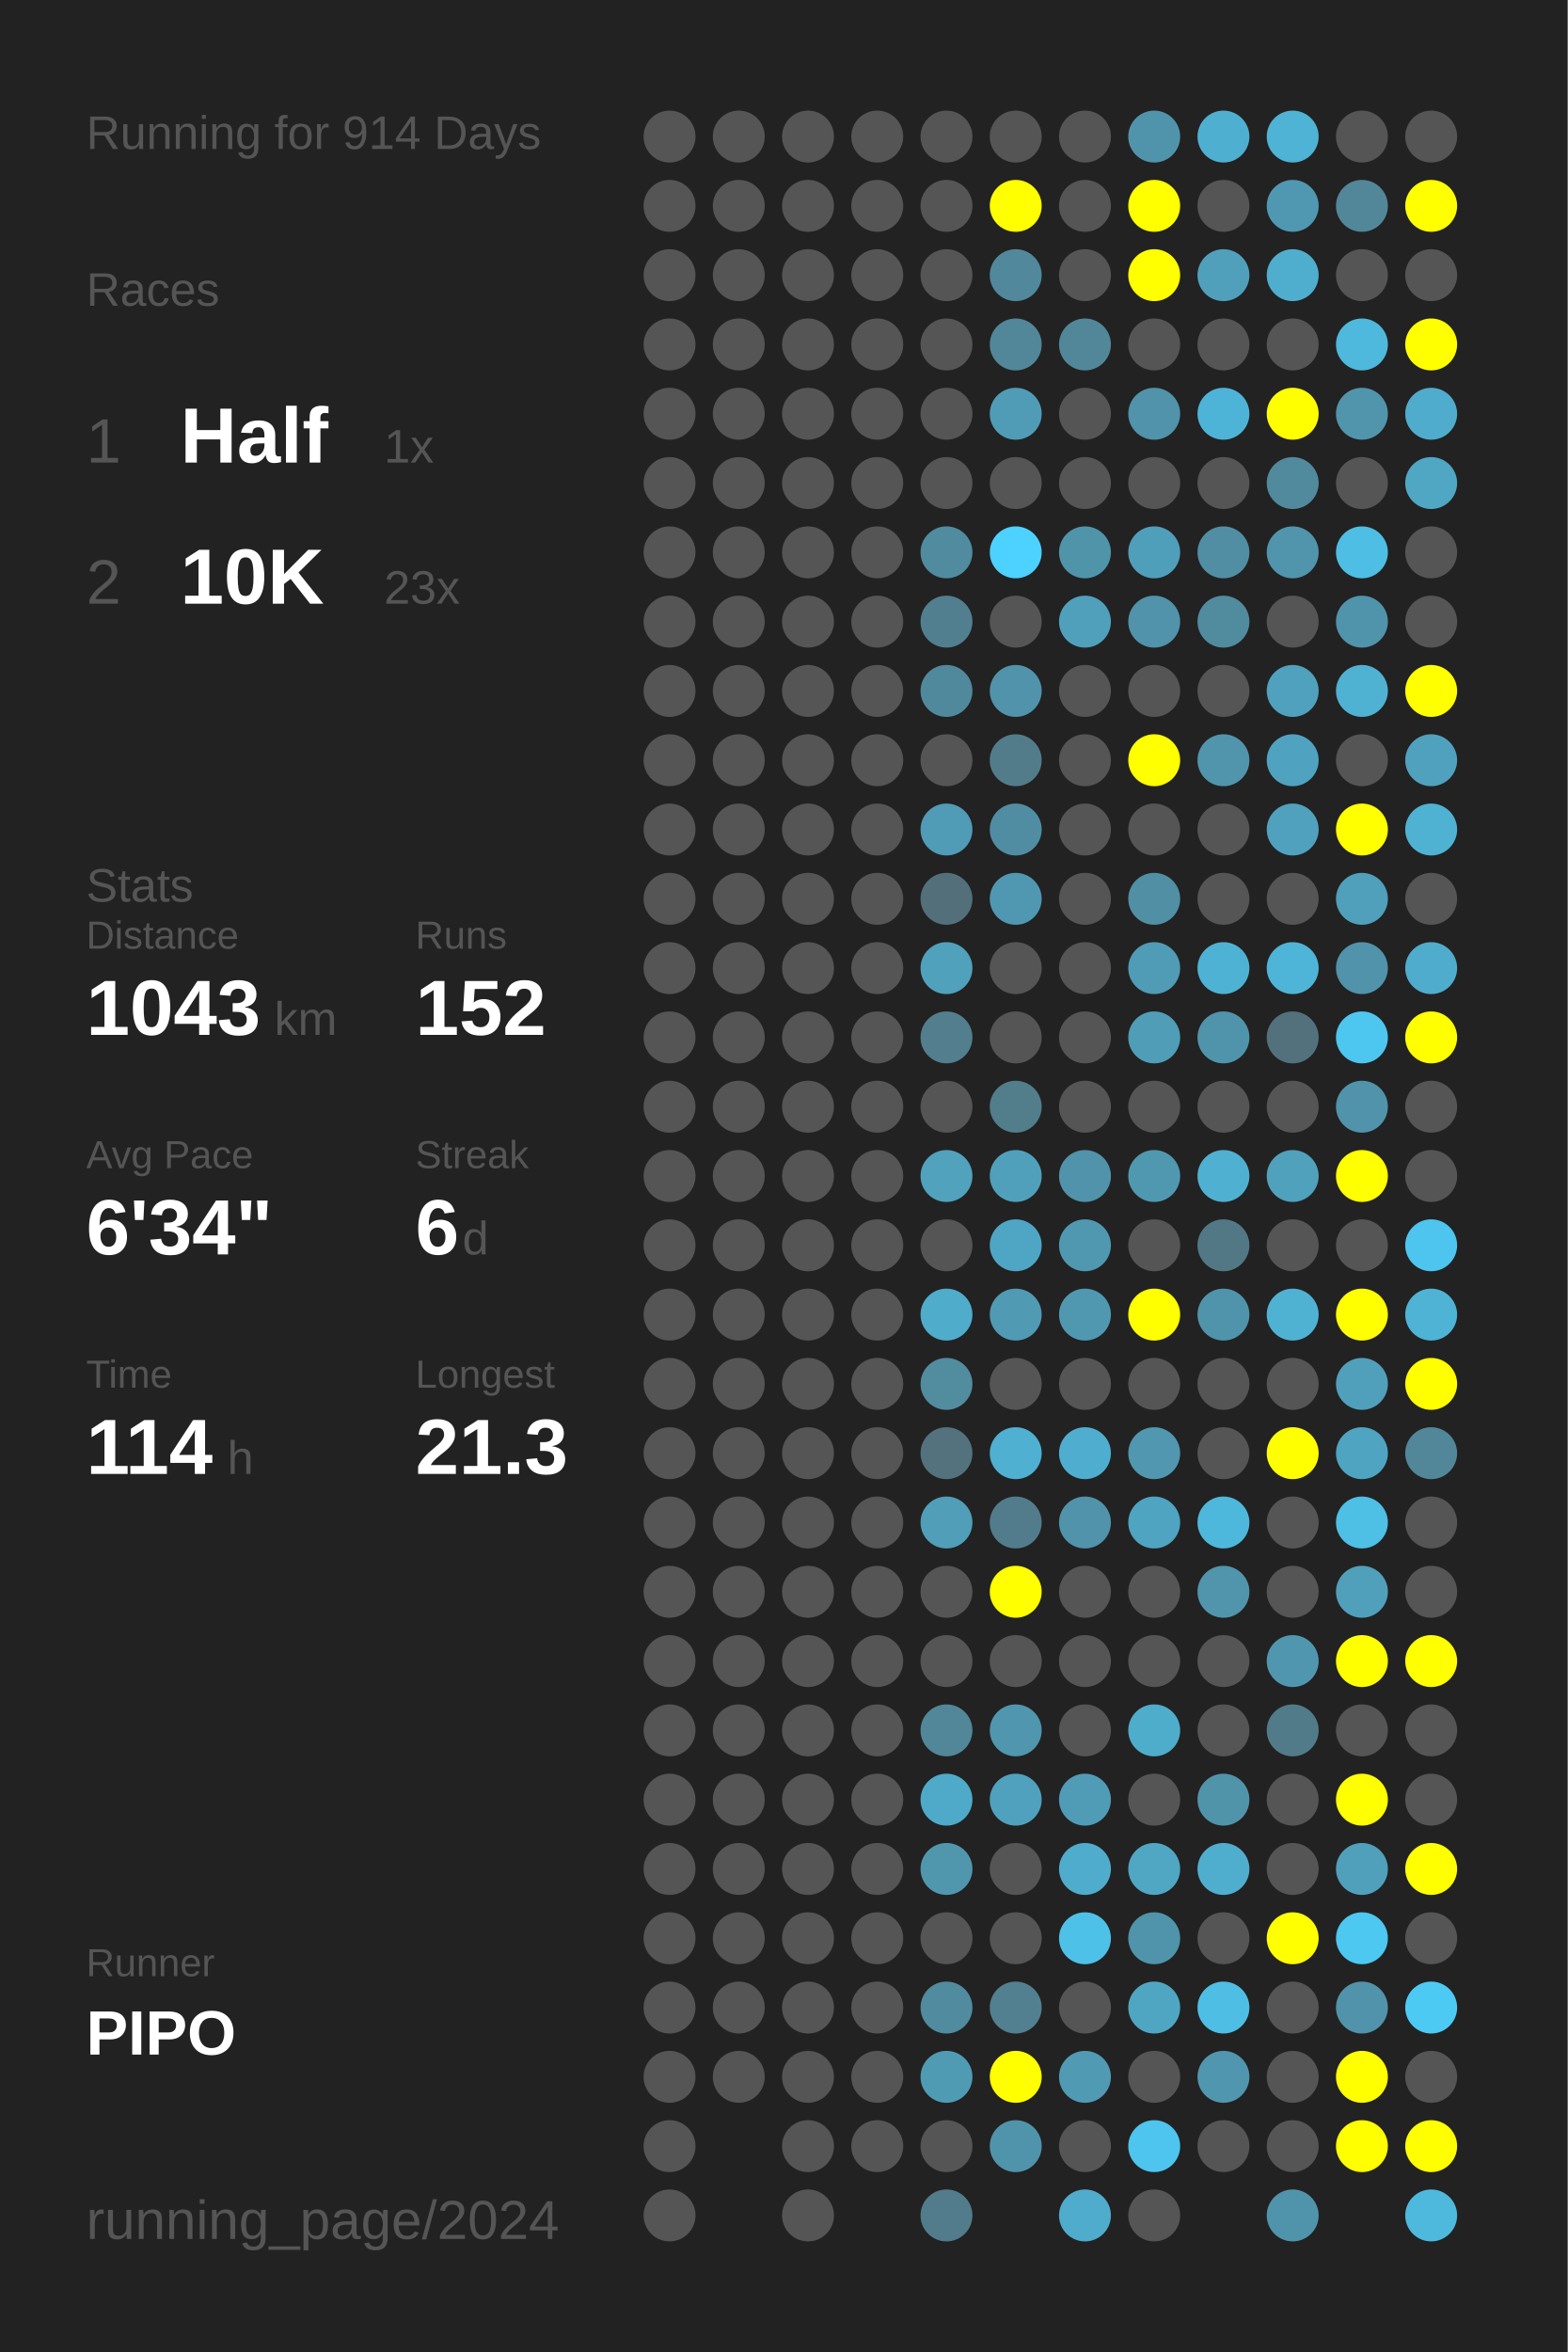
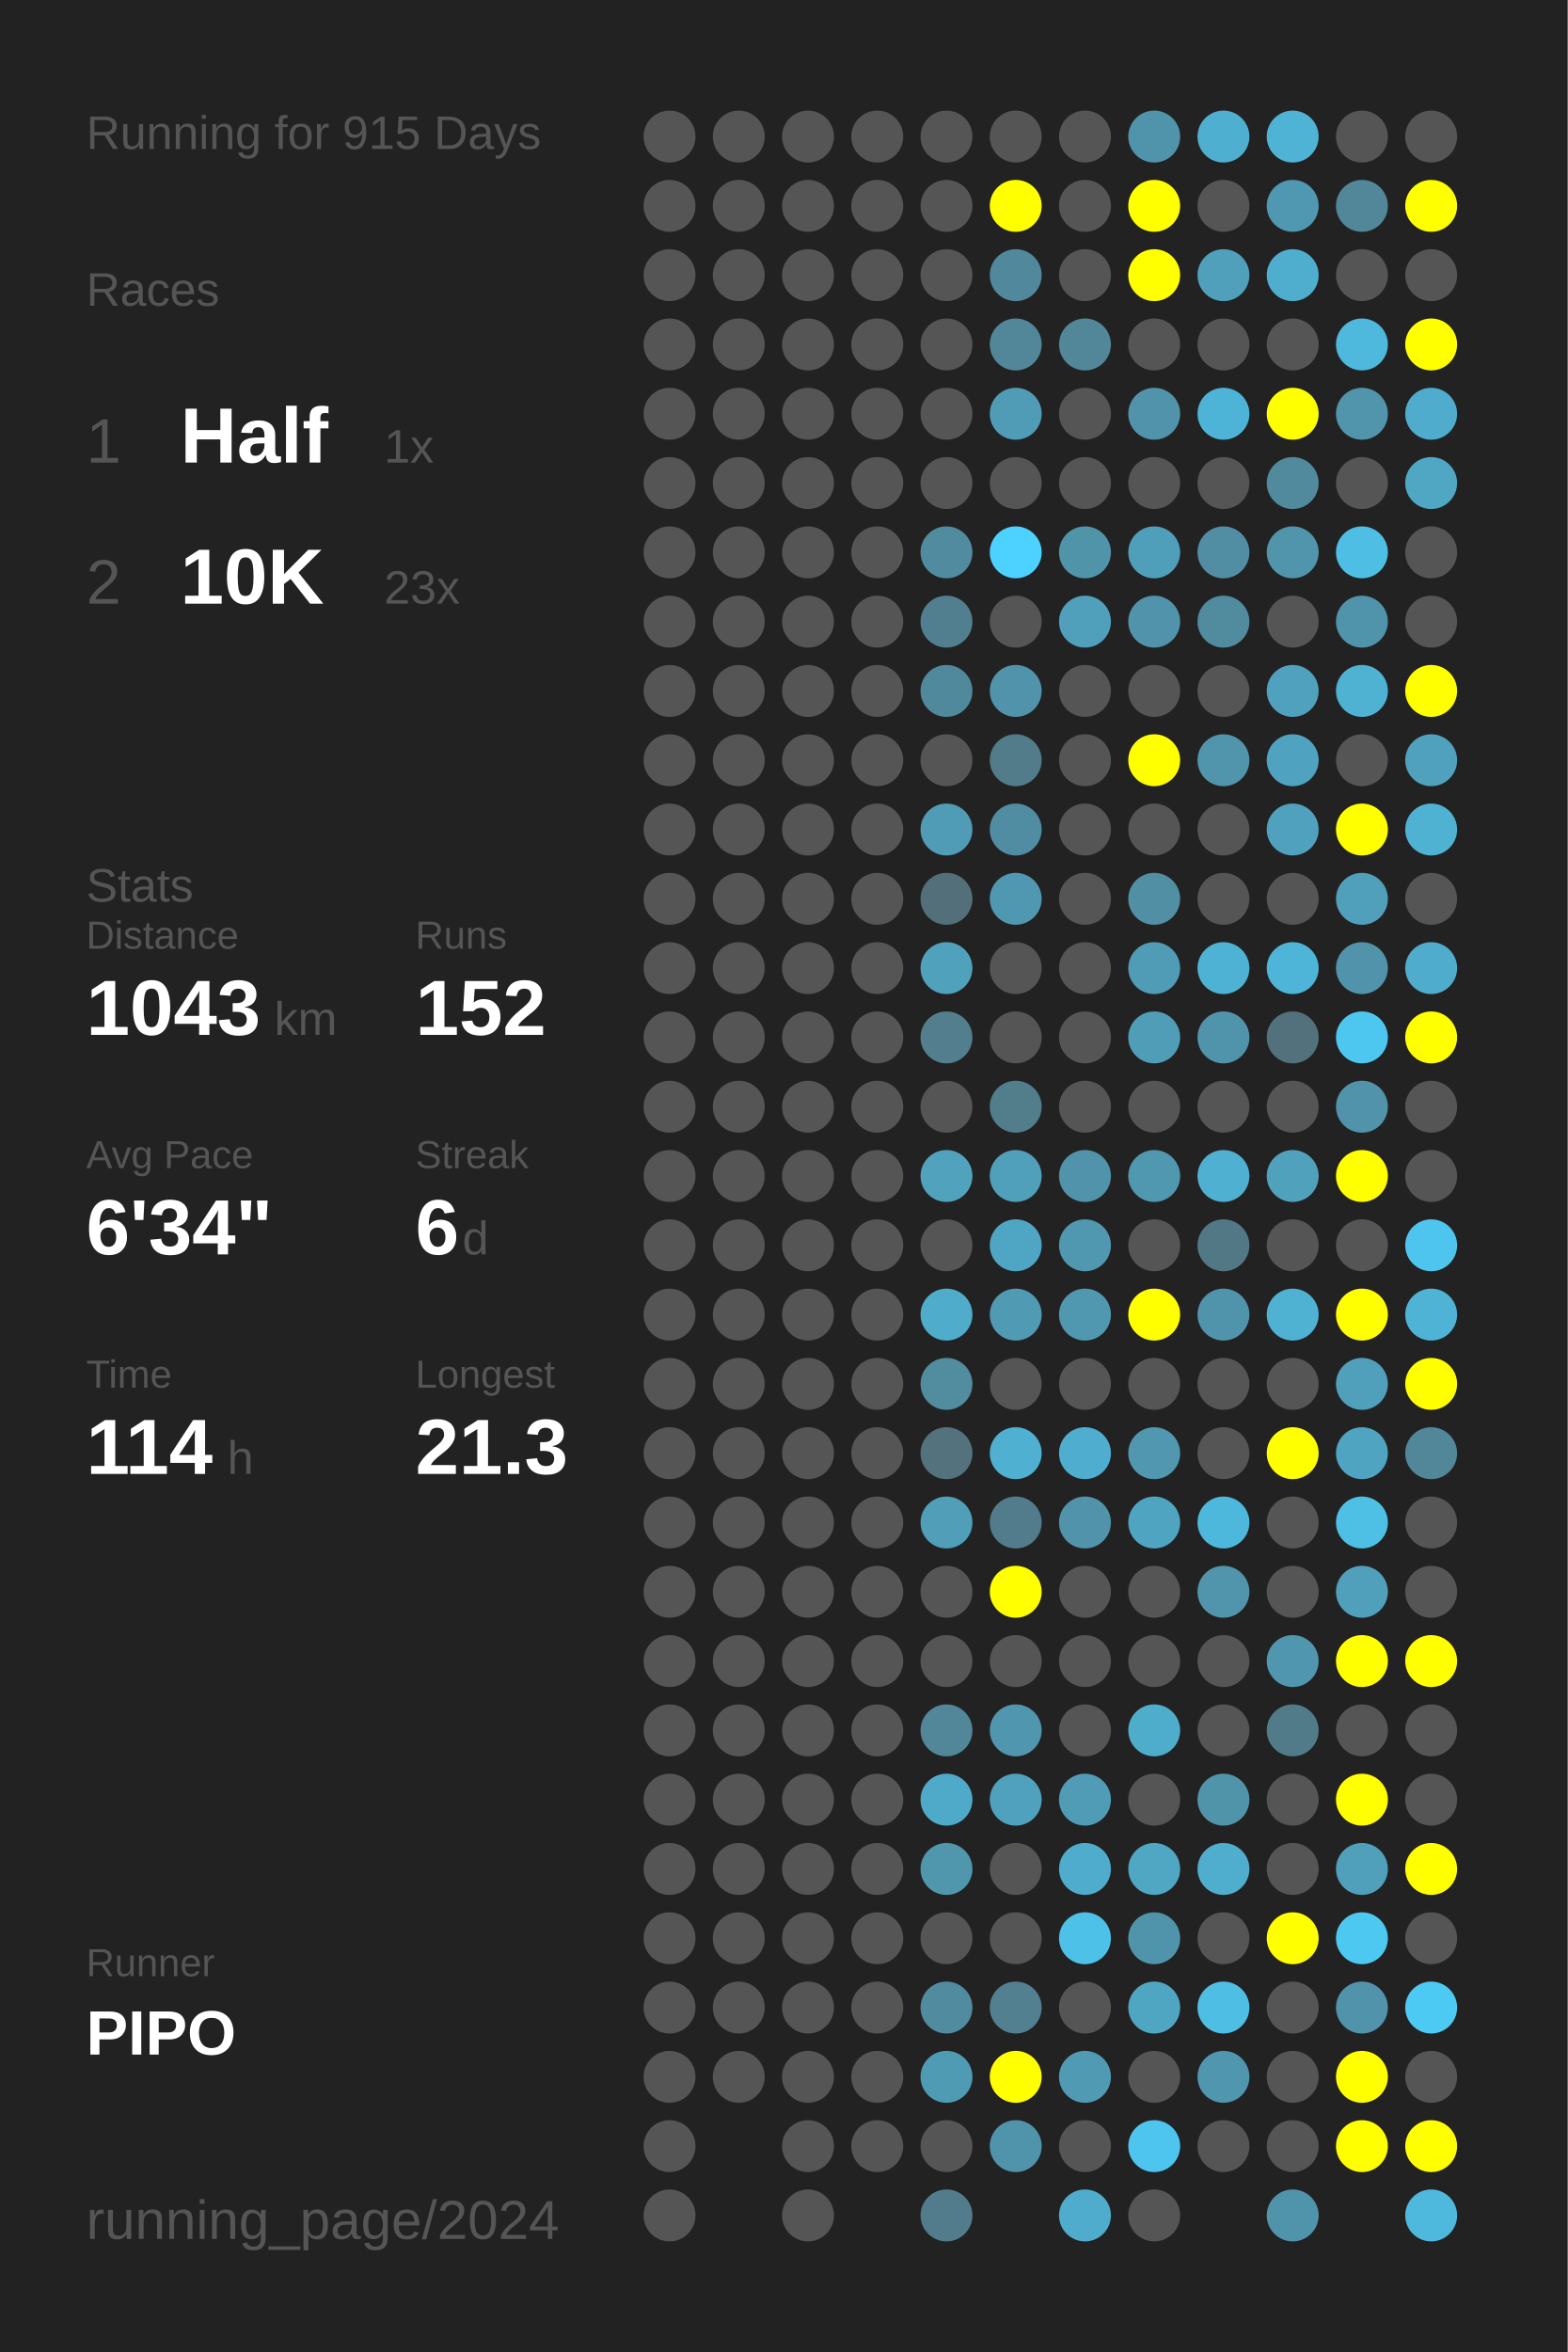
<svg xmlns="http://www.w3.org/2000/svg" baseProfile="full" height="300mm" version="1.1" viewBox="0,0,200,300" width="200mm">
  <defs />
  <rect fill="#222222" height="300" width="200" x="0" y="0" />
-   <text fill="#555555" style="font-size:6px; font-family:Arial;" x="11" y="19">Running for 914 Days</text>
+   <text fill="#555555" style="font-size:6px; font-family:Arial;" x="11" y="19">Running for 915 Days</text>
  <text fill="#555555" style="font-size:6px; font-family:Arial;" x="11" y="39">Races</text>
  <text fill="#555555" style="font-size:8px; font-family:Arial;" x="11" y="59">1</text>
  <text fill="#FFFFFF" style="font-size:10px; font-family:Arial; font-weight:bold;" x="23" y="59">Half</text>
  <text fill="#555555" style="font-size:6px; font-family:Arial;" x="49" y="59">1x</text>
  <text fill="#555555" style="font-size:8px; font-family:Arial;" x="11" y="77">2</text>
  <text fill="#FFFFFF" style="font-size:10px; font-family:Arial; font-weight:bold;" x="23" y="77">10K</text>
  <text fill="#555555" style="font-size:6px; font-family:Arial;" x="49" y="77">23x</text>
  <text fill="#555555" style="font-size:6px; font-family:Arial;" x="11" y="115">Stats</text>
  <text fill="#555555" style="font-size:5px; font-family:Arial;" x="11" y="121">Distance</text>
  <text fill="#FFFFFF" style="font-size:10px; font-family:Arial; font-weight:bold;" x="11" y="132">1043</text>
  <text fill="#555555" style="font-size:6px; font-family:Arial;" x="35" y="132">km</text>
  <text fill="#555555" style="font-size:5px; font-family:Arial;" x="53" y="121">Runs</text>
  <text fill="#FFFFFF" style="font-size:10px; font-family:Arial; font-weight:bold;" x="53" y="132">152</text>
  <text fill="#555555" style="font-size:5px; font-family:Arial;" x="11" y="149">Avg Pace</text>
  <text fill="#FFFFFF" style="font-size:10px; font-family:Arial; font-weight:bold;" x="11" y="160">6'34"</text>
  <text fill="#555555" style="font-size:5px; font-family:Arial;" x="53" y="149">Streak</text>
  <text fill="#FFFFFF" style="font-size:10px; font-family:Arial; font-weight:bold;" x="53" y="160">6</text>
  <text fill="#555555" style="font-size:6px; font-family:Arial;" x="59" y="160">d</text>
  <text fill="#555555" style="font-size:5px; font-family:Arial;" x="11" y="177">Time</text>
  <text fill="#FFFFFF" style="font-size:10px; font-family:Arial; font-weight:bold;" x="11" y="188">114</text>
  <text fill="#555555" style="font-size:6px; font-family:Arial;" x="29" y="188">h</text>
  <text fill="#555555" style="font-size:5px; font-family:Arial;" x="53" y="177">Longest</text>
  <text fill="#FFFFFF" style="font-size:10px; font-family:Arial; font-weight:bold;" x="53" y="188">21.3</text>
  <text fill="#555555" style="font-size:5px; font-family:Arial;" x="11" y="252.065">Runner</text>
  <text fill="#FFFFFF" style="font-size:8px; font-family:Arial; font-weight:bold;" x="11" y="262.065">PIPO</text>
  <text fill="#555555" style="font-size:7px; font-family:Arial;" x="11" y="285.581">running_page/2024</text>
  <circle cx="85.417" cy="17.419" fill="#555555" r="3.312" />
  <circle cx="85.417" cy="26.258" fill="#555555" r="3.312" />
  <circle cx="85.417" cy="35.097" fill="#555555" r="3.312" />
  <circle cx="85.417" cy="43.935" fill="#555555" r="3.312" />
  <circle cx="85.417" cy="52.774" fill="#555555" r="3.312" />
  <circle cx="85.417" cy="61.613" fill="#555555" r="3.312" />
  <circle cx="85.417" cy="70.452" fill="#555555" r="3.312" />
  <circle cx="85.417" cy="79.29" fill="#555555" r="3.312" />
  <circle cx="85.417" cy="88.129" fill="#555555" r="3.312" />
  <circle cx="85.417" cy="96.968" fill="#555555" r="3.312" />
  <circle cx="85.417" cy="105.806" fill="#555555" r="3.312" />
  <circle cx="85.417" cy="114.645" fill="#555555" r="3.312" />
  <circle cx="85.417" cy="123.484" fill="#555555" r="3.312" />
  <circle cx="85.417" cy="132.323" fill="#555555" r="3.312" />
  <circle cx="85.417" cy="141.161" fill="#555555" r="3.312" />
  <circle cx="85.417" cy="150" fill="#555555" r="3.312" />
  <circle cx="85.417" cy="158.839" fill="#555555" r="3.312" />
  <circle cx="85.417" cy="167.677" fill="#555555" r="3.312" />
  <circle cx="85.417" cy="176.516" fill="#555555" r="3.312" />
  <circle cx="85.417" cy="185.355" fill="#555555" r="3.312" />
  <circle cx="85.417" cy="194.194" fill="#555555" r="3.312" />
  <circle cx="85.417" cy="203.032" fill="#555555" r="3.312" />
  <circle cx="85.417" cy="211.871" fill="#555555" r="3.312" />
  <circle cx="85.417" cy="220.71" fill="#555555" r="3.312" />
  <circle cx="85.417" cy="229.548" fill="#555555" r="3.312" />
  <circle cx="85.417" cy="238.387" fill="#555555" r="3.312" />
  <circle cx="85.417" cy="247.226" fill="#555555" r="3.312" />
  <circle cx="85.417" cy="256.065" fill="#555555" r="3.312" />
  <circle cx="85.417" cy="264.903" fill="#555555" r="3.312" />
  <circle cx="85.417" cy="273.742" fill="#555555" r="3.312" />
  <circle cx="85.417" cy="282.581" fill="#555555" r="3.312" />
  <circle cx="94.25" cy="17.419" fill="#555555" r="3.312" />
  <circle cx="94.25" cy="26.258" fill="#555555" r="3.312" />
  <circle cx="94.25" cy="35.097" fill="#555555" r="3.312" />
  <circle cx="94.25" cy="43.935" fill="#555555" r="3.312" />
  <circle cx="94.25" cy="52.774" fill="#555555" r="3.312" />
  <circle cx="94.25" cy="61.613" fill="#555555" r="3.312" />
  <circle cx="94.25" cy="70.452" fill="#555555" r="3.312" />
  <circle cx="94.25" cy="79.29" fill="#555555" r="3.312" />
  <circle cx="94.25" cy="88.129" fill="#555555" r="3.312" />
  <circle cx="94.25" cy="96.968" fill="#555555" r="3.312" />
  <circle cx="94.25" cy="105.806" fill="#555555" r="3.312" />
  <circle cx="94.25" cy="114.645" fill="#555555" r="3.312" />
  <circle cx="94.25" cy="123.484" fill="#555555" r="3.312" />
  <circle cx="94.25" cy="132.323" fill="#555555" r="3.312" />
  <circle cx="94.25" cy="141.161" fill="#555555" r="3.312" />
  <circle cx="94.25" cy="150" fill="#555555" r="3.312" />
  <circle cx="94.25" cy="158.839" fill="#555555" r="3.312" />
  <circle cx="94.25" cy="167.677" fill="#555555" r="3.312" />
  <circle cx="94.25" cy="176.516" fill="#555555" r="3.312" />
  <circle cx="94.25" cy="185.355" fill="#555555" r="3.312" />
  <circle cx="94.25" cy="194.194" fill="#555555" r="3.312" />
  <circle cx="94.25" cy="203.032" fill="#555555" r="3.312" />
  <circle cx="94.25" cy="211.871" fill="#555555" r="3.312" />
  <circle cx="94.25" cy="220.71" fill="#555555" r="3.312" />
  <circle cx="94.25" cy="229.548" fill="#555555" r="3.312" />
  <circle cx="94.25" cy="238.387" fill="#555555" r="3.312" />
  <circle cx="94.25" cy="247.226" fill="#555555" r="3.312" />
  <circle cx="94.25" cy="256.065" fill="#555555" r="3.312" />
  <circle cx="94.25" cy="264.903" fill="#555555" r="3.312" />
  <circle cx="103.083" cy="17.419" fill="#555555" r="3.312" />
  <circle cx="103.083" cy="26.258" fill="#555555" r="3.312" />
  <circle cx="103.083" cy="35.097" fill="#555555" r="3.312" />
  <circle cx="103.083" cy="43.935" fill="#555555" r="3.312" />
  <circle cx="103.083" cy="52.774" fill="#555555" r="3.312" />
  <circle cx="103.083" cy="61.613" fill="#555555" r="3.312" />
  <circle cx="103.083" cy="70.452" fill="#555555" r="3.312" />
  <circle cx="103.083" cy="79.29" fill="#555555" r="3.312" />
  <circle cx="103.083" cy="88.129" fill="#555555" r="3.312" />
  <circle cx="103.083" cy="96.968" fill="#555555" r="3.312" />
  <circle cx="103.083" cy="105.806" fill="#555555" r="3.312" />
  <circle cx="103.083" cy="114.645" fill="#555555" r="3.312" />
  <circle cx="103.083" cy="123.484" fill="#555555" r="3.312" />
  <circle cx="103.083" cy="132.323" fill="#555555" r="3.312" />
  <circle cx="103.083" cy="141.161" fill="#555555" r="3.312" />
  <circle cx="103.083" cy="150" fill="#555555" r="3.312" />
  <circle cx="103.083" cy="158.839" fill="#555555" r="3.312" />
  <circle cx="103.083" cy="167.677" fill="#555555" r="3.312" />
  <circle cx="103.083" cy="176.516" fill="#555555" r="3.312" />
  <circle cx="103.083" cy="185.355" fill="#555555" r="3.312" />
  <circle cx="103.083" cy="194.194" fill="#555555" r="3.312" />
  <circle cx="103.083" cy="203.032" fill="#555555" r="3.312" />
  <circle cx="103.083" cy="211.871" fill="#555555" r="3.312" />
  <circle cx="103.083" cy="220.71" fill="#555555" r="3.312" />
  <circle cx="103.083" cy="229.548" fill="#555555" r="3.312" />
  <circle cx="103.083" cy="238.387" fill="#555555" r="3.312" />
  <circle cx="103.083" cy="247.226" fill="#555555" r="3.312" />
  <circle cx="103.083" cy="256.065" fill="#555555" r="3.312" />
  <circle cx="103.083" cy="264.903" fill="#555555" r="3.312" />
  <circle cx="103.083" cy="273.742" fill="#555555" r="3.312" />
  <circle cx="103.083" cy="282.581" fill="#555555" r="3.312" />
  <circle cx="111.917" cy="17.419" fill="#555555" r="3.312" />
  <circle cx="111.917" cy="26.258" fill="#555555" r="3.312" />
  <circle cx="111.917" cy="35.097" fill="#555555" r="3.312" />
  <circle cx="111.917" cy="43.935" fill="#555555" r="3.312" />
  <circle cx="111.917" cy="52.774" fill="#555555" r="3.312" />
  <circle cx="111.917" cy="61.613" fill="#555555" r="3.312" />
  <circle cx="111.917" cy="70.452" fill="#555555" r="3.312" />
  <circle cx="111.917" cy="79.29" fill="#555555" r="3.312" />
  <circle cx="111.917" cy="88.129" fill="#555555" r="3.312" />
  <circle cx="111.917" cy="96.968" fill="#555555" r="3.312" />
  <circle cx="111.917" cy="105.806" fill="#555555" r="3.312" />
  <circle cx="111.917" cy="114.645" fill="#555555" r="3.312" />
  <circle cx="111.917" cy="123.484" fill="#555555" r="3.312" />
  <circle cx="111.917" cy="132.323" fill="#555555" r="3.312" />
  <circle cx="111.917" cy="141.161" fill="#555555" r="3.312" />
  <circle cx="111.917" cy="150" fill="#555555" r="3.312" />
  <circle cx="111.917" cy="158.839" fill="#555555" r="3.312" />
  <circle cx="111.917" cy="167.677" fill="#555555" r="3.312" />
  <circle cx="111.917" cy="176.516" fill="#555555" r="3.312" />
  <circle cx="111.917" cy="185.355" fill="#555555" r="3.312" />
  <circle cx="111.917" cy="194.194" fill="#555555" r="3.312" />
  <circle cx="111.917" cy="203.032" fill="#555555" r="3.312" />
  <circle cx="111.917" cy="211.871" fill="#555555" r="3.312" />
  <circle cx="111.917" cy="220.71" fill="#555555" r="3.312" />
  <circle cx="111.917" cy="229.548" fill="#555555" r="3.312" />
  <circle cx="111.917" cy="238.387" fill="#555555" r="3.312" />
  <circle cx="111.917" cy="247.226" fill="#555555" r="3.312" />
  <circle cx="111.917" cy="256.065" fill="#555555" r="3.312" />
  <circle cx="111.917" cy="264.903" fill="#555555" r="3.312" />
  <circle cx="111.917" cy="273.742" fill="#555555" r="3.312" />
  <circle cx="120.75" cy="17.419" fill="#555555" r="3.312" />
  <circle cx="120.75" cy="26.258" fill="#555555" r="3.312" />
  <circle cx="120.75" cy="35.097" fill="#555555" r="3.312" />
  <circle cx="120.75" cy="43.935" fill="#555555" r="3.312" />
  <circle cx="120.75" cy="52.774" fill="#555555" r="3.312" />
  <circle cx="120.75" cy="61.613" fill="#555555" r="3.312" />
  <circle cx="120.75" cy="70.452" fill="#518b9f" r="3.312" />
  <circle cx="120.75" cy="79.29" fill="#527f8f" r="3.312" />
  <circle cx="120.75" cy="88.129" fill="#51899c" r="3.312" />
  <circle cx="120.75" cy="96.968" fill="#555555" r="3.312" />
  <circle cx="120.75" cy="105.806" fill="#509bb5" r="3.312" />
  <circle cx="120.75" cy="114.645" fill="#53707a" r="3.312" />
  <circle cx="120.75" cy="123.484" fill="#50a1bc" r="3.312" />
  <circle cx="120.75" cy="132.323" fill="#527e8d" r="3.312" />
  <circle cx="120.75" cy="141.161" fill="#555555" r="3.312" />
  <circle cx="120.75" cy="150" fill="#50a2bd" r="3.312" />
  <circle cx="120.75" cy="158.839" fill="#555555" r="3.312" />
  <circle cx="120.75" cy="167.677" fill="#4faccb" r="3.312" />
  <circle cx="120.75" cy="176.516" fill="#518c9f" r="3.312" />
  <circle cx="120.75" cy="185.355" fill="#53727d" r="3.312" />
  <circle cx="120.75" cy="194.194" fill="#509eb8" r="3.312" />
  <circle cx="120.75" cy="203.032" fill="#555555" r="3.312" />
  <circle cx="120.75" cy="211.871" fill="#555555" r="3.312" />
  <circle cx="120.75" cy="220.71" fill="#518799" r="3.312" />
  <circle cx="120.75" cy="229.548" fill="#4faac9" r="3.312" />
  <circle cx="120.75" cy="238.387" fill="#5097ae" r="3.312" />
  <circle cx="120.75" cy="247.226" fill="#555555" r="3.312" />
  <circle cx="120.75" cy="256.065" fill="#518b9f" r="3.312" />
  <circle cx="120.75" cy="264.903" fill="#509bb4" r="3.312" />
  <circle cx="120.75" cy="273.742" fill="#555555" r="3.312" />
  <circle cx="120.75" cy="282.581" fill="#527c8b" r="3.312" />
  <circle cx="129.583" cy="17.419" fill="#555555" r="3.312" />
  <circle cx="129.583" cy="26.258" fill="#FFFF00" r="3.312" />
  <circle cx="129.583" cy="35.097" fill="#51889b" r="3.312" />
  <circle cx="129.583" cy="43.935" fill="#518799" r="3.312" />
  <circle cx="129.583" cy="52.774" fill="#509cb6" r="3.312" />
  <circle cx="129.583" cy="61.613" fill="#555555" r="3.312" />
  <circle cx="129.583" cy="70.452" fill="#4dd1fe" r="3.312" />
  <circle cx="129.583" cy="79.29" fill="#555555" r="3.312" />
  <circle cx="129.583" cy="88.129" fill="#5093aa" r="3.312" />
  <circle cx="129.583" cy="96.968" fill="#527c8a" r="3.312" />
  <circle cx="129.583" cy="105.806" fill="#518da2" r="3.312" />
  <circle cx="129.583" cy="114.645" fill="#5098b1" r="3.312" />
  <circle cx="129.583" cy="123.484" fill="#555555" r="3.312" />
  <circle cx="129.583" cy="132.323" fill="#555555" r="3.312" />
  <circle cx="129.583" cy="141.161" fill="#527d8b" r="3.312" />
  <circle cx="129.583" cy="150" fill="#50a0bb" r="3.312" />
  <circle cx="129.583" cy="158.839" fill="#4fa6c4" r="3.312" />
  <circle cx="129.583" cy="167.677" fill="#509ab3" r="3.312" />
  <circle cx="129.583" cy="176.516" fill="#555555" r="3.312" />
  <circle cx="129.583" cy="185.355" fill="#4fb0d1" r="3.312" />
  <circle cx="129.583" cy="194.194" fill="#527c8b" r="3.312" />
  <circle cx="129.583" cy="203.032" fill="#FFFF00" r="3.312" />
  <circle cx="129.583" cy="211.871" fill="#555555" r="3.312" />
  <circle cx="129.583" cy="220.71" fill="#5096ae" r="3.312" />
  <circle cx="129.583" cy="229.548" fill="#50a1bd" r="3.312" />
  <circle cx="129.583" cy="238.387" fill="#555555" r="3.312" />
  <circle cx="129.583" cy="247.226" fill="#555555" r="3.312" />
  <circle cx="129.583" cy="256.065" fill="#528090" r="3.312" />
  <circle cx="129.583" cy="264.903" fill="#FFFF00" r="3.312" />
  <circle cx="129.583" cy="273.742" fill="#5094ab" r="3.312" />
  <circle cx="138.417" cy="17.419" fill="#555555" r="3.312" />
  <circle cx="138.417" cy="26.258" fill="#555555" r="3.312" />
  <circle cx="138.417" cy="35.097" fill="#555555" r="3.312" />
  <circle cx="138.417" cy="43.935" fill="#518799" r="3.312" />
  <circle cx="138.417" cy="52.774" fill="#555555" r="3.312" />
  <circle cx="138.417" cy="61.613" fill="#555555" r="3.312" />
  <circle cx="138.417" cy="70.452" fill="#5094aa" r="3.312" />
  <circle cx="138.417" cy="79.29" fill="#50a0bc" r="3.312" />
  <circle cx="138.417" cy="88.129" fill="#555555" r="3.312" />
  <circle cx="138.417" cy="96.968" fill="#555555" r="3.312" />
  <circle cx="138.417" cy="105.806" fill="#555555" r="3.312" />
  <circle cx="138.417" cy="114.645" fill="#555555" r="3.312" />
  <circle cx="138.417" cy="123.484" fill="#555555" r="3.312" />
  <circle cx="138.417" cy="132.323" fill="#555555" r="3.312" />
  <circle cx="138.417" cy="141.161" fill="#555555" r="3.312" />
  <circle cx="138.417" cy="150" fill="#5093aa" r="3.312" />
  <circle cx="138.417" cy="158.839" fill="#5098b0" r="3.312" />
  <circle cx="138.417" cy="167.677" fill="#5098b0" r="3.312" />
  <circle cx="138.417" cy="176.516" fill="#555555" r="3.312" />
  <circle cx="138.417" cy="185.355" fill="#4faecf" r="3.312" />
  <circle cx="138.417" cy="194.194" fill="#5093aa" r="3.312" />
  <circle cx="138.417" cy="203.032" fill="#555555" r="3.312" />
  <circle cx="138.417" cy="211.871" fill="#555555" r="3.312" />
  <circle cx="138.417" cy="220.71" fill="#555555" r="3.312" />
  <circle cx="138.417" cy="229.548" fill="#509cb6" r="3.312" />
  <circle cx="138.417" cy="238.387" fill="#4faccc" r="3.312" />
  <circle cx="138.417" cy="247.226" fill="#4ec1e9" r="3.312" />
  <circle cx="138.417" cy="256.065" fill="#555555" r="3.312" />
  <circle cx="138.417" cy="264.903" fill="#509ab3" r="3.312" />
  <circle cx="138.417" cy="273.742" fill="#555555" r="3.312" />
  <circle cx="138.417" cy="282.581" fill="#4faccc" r="3.312" />
  <circle cx="147.25" cy="17.419" fill="#5094ab" r="3.312" />
  <circle cx="147.25" cy="26.258" fill="#FFFF00" r="3.312" />
  <circle cx="147.25" cy="35.097" fill="#FFFF00" r="3.312" />
  <circle cx="147.25" cy="43.935" fill="#555555" r="3.312" />
  <circle cx="147.25" cy="52.774" fill="#5093aa" r="3.312" />
  <circle cx="147.25" cy="61.613" fill="#555555" r="3.312" />
  <circle cx="147.25" cy="70.452" fill="#509fba" r="3.312" />
  <circle cx="147.25" cy="79.29" fill="#5093aa" r="3.312" />
  <circle cx="147.25" cy="88.129" fill="#555555" r="3.312" />
  <circle cx="147.25" cy="96.968" fill="#FFFF00" r="3.312" />
  <circle cx="147.25" cy="105.806" fill="#555555" r="3.312" />
  <circle cx="147.25" cy="114.645" fill="#518fa4" r="3.312" />
  <circle cx="147.25" cy="123.484" fill="#509bb5" r="3.312" />
  <circle cx="147.25" cy="132.323" fill="#509db7" r="3.312" />
  <circle cx="147.25" cy="141.161" fill="#555555" r="3.312" />
  <circle cx="147.25" cy="150" fill="#5098b0" r="3.312" />
  <circle cx="147.25" cy="158.839" fill="#555555" r="3.312" />
  <circle cx="147.25" cy="167.677" fill="#FFFF00" r="3.312" />
  <circle cx="147.25" cy="176.516" fill="#555555" r="3.312" />
  <circle cx="147.25" cy="185.355" fill="#5097af" r="3.312" />
  <circle cx="147.25" cy="194.194" fill="#4fa4c1" r="3.312" />
  <circle cx="147.25" cy="203.032" fill="#555555" r="3.312" />
  <circle cx="147.25" cy="211.871" fill="#555555" r="3.312" />
  <circle cx="147.25" cy="220.71" fill="#4fadcc" r="3.312" />
  <circle cx="147.25" cy="229.548" fill="#555555" r="3.312" />
  <circle cx="147.25" cy="238.387" fill="#4fa7c4" r="3.312" />
  <circle cx="147.25" cy="247.226" fill="#5094ab" r="3.312" />
  <circle cx="147.25" cy="256.065" fill="#4fa6c3" r="3.312" />
  <circle cx="147.25" cy="264.903" fill="#555555" r="3.312" />
  <circle cx="147.25" cy="273.742" fill="#4dc5ee" r="3.312" />
  <circle cx="147.25" cy="282.581" fill="#555555" r="3.312" />
  <circle cx="156.083" cy="17.419" fill="#4fafd0" r="3.312" />
  <circle cx="156.083" cy="26.258" fill="#555555" r="3.312" />
  <circle cx="156.083" cy="35.097" fill="#50a0bc" r="3.312" />
  <circle cx="156.083" cy="43.935" fill="#555555" r="3.312" />
  <circle cx="156.083" cy="52.774" fill="#4eb4d7" r="3.312" />
  <circle cx="156.083" cy="61.613" fill="#555555" r="3.312" />
  <circle cx="156.083" cy="70.452" fill="#518ea3" r="3.312" />
  <circle cx="156.083" cy="79.29" fill="#518b9e" r="3.312" />
  <circle cx="156.083" cy="88.129" fill="#555555" r="3.312" />
  <circle cx="156.083" cy="96.968" fill="#5095ac" r="3.312" />
  <circle cx="156.083" cy="105.806" fill="#555555" r="3.312" />
  <circle cx="156.083" cy="114.645" fill="#555555" r="3.312" />
  <circle cx="156.083" cy="123.484" fill="#4eb2d4" r="3.312" />
  <circle cx="156.083" cy="132.323" fill="#5094ab" r="3.312" />
  <circle cx="156.083" cy="141.161" fill="#555555" r="3.312" />
  <circle cx="156.083" cy="150" fill="#4fb0d1" r="3.312" />
  <circle cx="156.083" cy="158.839" fill="#527885" r="3.312" />
  <circle cx="156.083" cy="167.677" fill="#5094ab" r="3.312" />
  <circle cx="156.083" cy="176.516" fill="#555555" r="3.312" />
  <circle cx="156.083" cy="185.355" fill="#555555" r="3.312" />
  <circle cx="156.083" cy="194.194" fill="#4eb8dc" r="3.312" />
  <circle cx="156.083" cy="203.032" fill="#5095ac" r="3.312" />
  <circle cx="156.083" cy="211.871" fill="#555555" r="3.312" />
  <circle cx="156.083" cy="220.71" fill="#555555" r="3.312" />
  <circle cx="156.083" cy="229.548" fill="#5094aa" r="3.312" />
  <circle cx="156.083" cy="238.387" fill="#4faece" r="3.312" />
  <circle cx="156.083" cy="247.226" fill="#555555" r="3.312" />
  <circle cx="156.083" cy="256.065" fill="#4ebee4" r="3.312" />
  <circle cx="156.083" cy="264.903" fill="#5096ae" r="3.312" />
  <circle cx="156.083" cy="273.742" fill="#555555" r="3.312" />
  <circle cx="164.917" cy="17.419" fill="#4eb3d4" r="3.312" />
  <circle cx="164.917" cy="26.258" fill="#5098b1" r="3.312" />
  <circle cx="164.917" cy="35.097" fill="#4faece" r="3.312" />
  <circle cx="164.917" cy="43.935" fill="#555555" r="3.312" />
  <circle cx="164.917" cy="52.774" fill="#FFFF00" r="3.312" />
  <circle cx="164.917" cy="61.613" fill="#518a9d" r="3.312" />
  <circle cx="164.917" cy="70.452" fill="#5095ac" r="3.312" />
  <circle cx="164.917" cy="79.29" fill="#555555" r="3.312" />
  <circle cx="164.917" cy="88.129" fill="#50a1bd" r="3.312" />
  <circle cx="164.917" cy="96.968" fill="#4fa3c0" r="3.312" />
  <circle cx="164.917" cy="105.806" fill="#50a1bd" r="3.312" />
  <circle cx="164.917" cy="114.645" fill="#555555" r="3.312" />
  <circle cx="164.917" cy="123.484" fill="#4eb5d8" r="3.312" />
  <circle cx="164.917" cy="132.323" fill="#53717c" r="3.312" />
  <circle cx="164.917" cy="141.161" fill="#555555" r="3.312" />
  <circle cx="164.917" cy="150" fill="#50a1bc" r="3.312" />
  <circle cx="164.917" cy="158.839" fill="#555555" r="3.312" />
  <circle cx="164.917" cy="167.677" fill="#4fb2d3" r="3.312" />
  <circle cx="164.917" cy="176.516" fill="#555555" r="3.312" />
  <circle cx="164.917" cy="185.355" fill="#FFFF00" r="3.312" />
  <circle cx="164.917" cy="194.194" fill="#555555" r="3.312" />
  <circle cx="164.917" cy="203.032" fill="#555555" r="3.312" />
  <circle cx="164.917" cy="211.871" fill="#5096ae" r="3.312" />
  <circle cx="164.917" cy="220.71" fill="#527b89" r="3.312" />
  <circle cx="164.917" cy="229.548" fill="#555555" r="3.312" />
  <circle cx="164.917" cy="238.387" fill="#555555" r="3.312" />
  <circle cx="164.917" cy="247.226" fill="#FFFF00" r="3.312" />
  <circle cx="164.917" cy="256.065" fill="#555555" r="3.312" />
  <circle cx="164.917" cy="264.903" fill="#555555" r="3.312" />
  <circle cx="164.917" cy="273.742" fill="#555555" r="3.312" />
  <circle cx="164.917" cy="282.581" fill="#5094ab" r="3.312" />
  <circle cx="173.75" cy="17.419" fill="#555555" r="3.312" />
  <circle cx="173.75" cy="26.258" fill="#518799" r="3.312" />
  <circle cx="173.75" cy="35.097" fill="#555555" r="3.312" />
  <circle cx="173.75" cy="43.935" fill="#4eb9dd" r="3.312" />
  <circle cx="173.75" cy="52.774" fill="#5095ac" r="3.312" />
  <circle cx="173.75" cy="61.613" fill="#555555" r="3.312" />
  <circle cx="173.75" cy="70.452" fill="#4ebee4" r="3.312" />
  <circle cx="173.75" cy="79.29" fill="#5094ab" r="3.312" />
  <circle cx="173.75" cy="88.129" fill="#4fb2d3" r="3.312" />
  <circle cx="173.75" cy="96.968" fill="#555555" r="3.312" />
  <circle cx="173.75" cy="105.806" fill="#FFFF00" r="3.312" />
  <circle cx="173.75" cy="114.645" fill="#50a0bb" r="3.312" />
  <circle cx="173.75" cy="123.484" fill="#5093aa" r="3.312" />
  <circle cx="173.75" cy="132.323" fill="#4dc7f0" r="3.312" />
  <circle cx="173.75" cy="141.161" fill="#5093aa" r="3.312" />
  <circle cx="173.75" cy="150" fill="#FFFF00" r="3.312" />
  <circle cx="173.75" cy="158.839" fill="#555555" r="3.312" />
  <circle cx="173.75" cy="167.677" fill="#FFFF00" r="3.312" />
  <circle cx="173.75" cy="176.516" fill="#50a0bb" r="3.312" />
  <circle cx="173.75" cy="185.355" fill="#4fa4c1" r="3.312" />
  <circle cx="173.75" cy="194.194" fill="#4ebfe5" r="3.312" />
  <circle cx="173.75" cy="203.032" fill="#50a0bb" r="3.312" />
  <circle cx="173.75" cy="211.871" fill="#FFFF00" r="3.312" />
  <circle cx="173.75" cy="220.71" fill="#555555" r="3.312" />
  <circle cx="173.75" cy="229.548" fill="#FFFF00" r="3.312" />
  <circle cx="173.75" cy="238.387" fill="#50a0bb" r="3.312" />
  <circle cx="173.75" cy="247.226" fill="#4dc8f1" r="3.312" />
  <circle cx="173.75" cy="256.065" fill="#5093aa" r="3.312" />
  <circle cx="173.75" cy="264.903" fill="#FFFF00" r="3.312" />
  <circle cx="173.75" cy="273.742" fill="#FFFF00" r="3.312" />
  <circle cx="182.583" cy="17.419" fill="#555555" r="3.312" />
  <circle cx="182.583" cy="26.258" fill="#FFFF00" r="3.312" />
  <circle cx="182.583" cy="35.097" fill="#555555" r="3.312" />
  <circle cx="182.583" cy="43.935" fill="#FFFF00" r="3.312" />
  <circle cx="182.583" cy="52.774" fill="#4faccc" r="3.312" />
  <circle cx="182.583" cy="61.613" fill="#4fa7c4" r="3.312" />
  <circle cx="182.583" cy="70.452" fill="#555555" r="3.312" />
  <circle cx="182.583" cy="79.29" fill="#555555" r="3.312" />
  <circle cx="182.583" cy="88.129" fill="#FFFF00" r="3.312" />
  <circle cx="182.583" cy="96.968" fill="#50a1bd" r="3.312" />
  <circle cx="182.583" cy="105.806" fill="#4fb2d3" r="3.312" />
  <circle cx="182.583" cy="114.645" fill="#555555" r="3.312" />
  <circle cx="182.583" cy="123.484" fill="#4faccc" r="3.312" />
  <circle cx="182.583" cy="132.323" fill="#FFFF00" r="3.312" />
  <circle cx="182.583" cy="141.161" fill="#555555" r="3.312" />
  <circle cx="182.583" cy="150" fill="#555555" r="3.312" />
  <circle cx="182.583" cy="158.839" fill="#4dc5ee" r="3.312" />
  <circle cx="182.583" cy="167.677" fill="#4eb3d5" r="3.312" />
  <circle cx="182.583" cy="176.516" fill="#FFFF00" r="3.312" />
  <circle cx="182.583" cy="185.355" fill="#518799" r="3.312" />
  <circle cx="182.583" cy="194.194" fill="#555555" r="3.312" />
  <circle cx="182.583" cy="203.032" fill="#555555" r="3.312" />
  <circle cx="182.583" cy="211.871" fill="#FFFF00" r="3.312" />
  <circle cx="182.583" cy="220.71" fill="#555555" r="3.312" />
  <circle cx="182.583" cy="229.548" fill="#555555" r="3.312" />
  <circle cx="182.583" cy="238.387" fill="#FFFF00" r="3.312" />
  <circle cx="182.583" cy="247.226" fill="#555555" r="3.312" />
  <circle cx="182.583" cy="256.065" fill="#4dcaf4" r="3.312" />
  <circle cx="182.583" cy="264.903" fill="#555555" r="3.312" />
  <circle cx="182.583" cy="273.742" fill="#FFFF00" r="3.312" />
  <circle cx="182.583" cy="282.581" fill="#4eb9dd" r="3.312" />
</svg>
